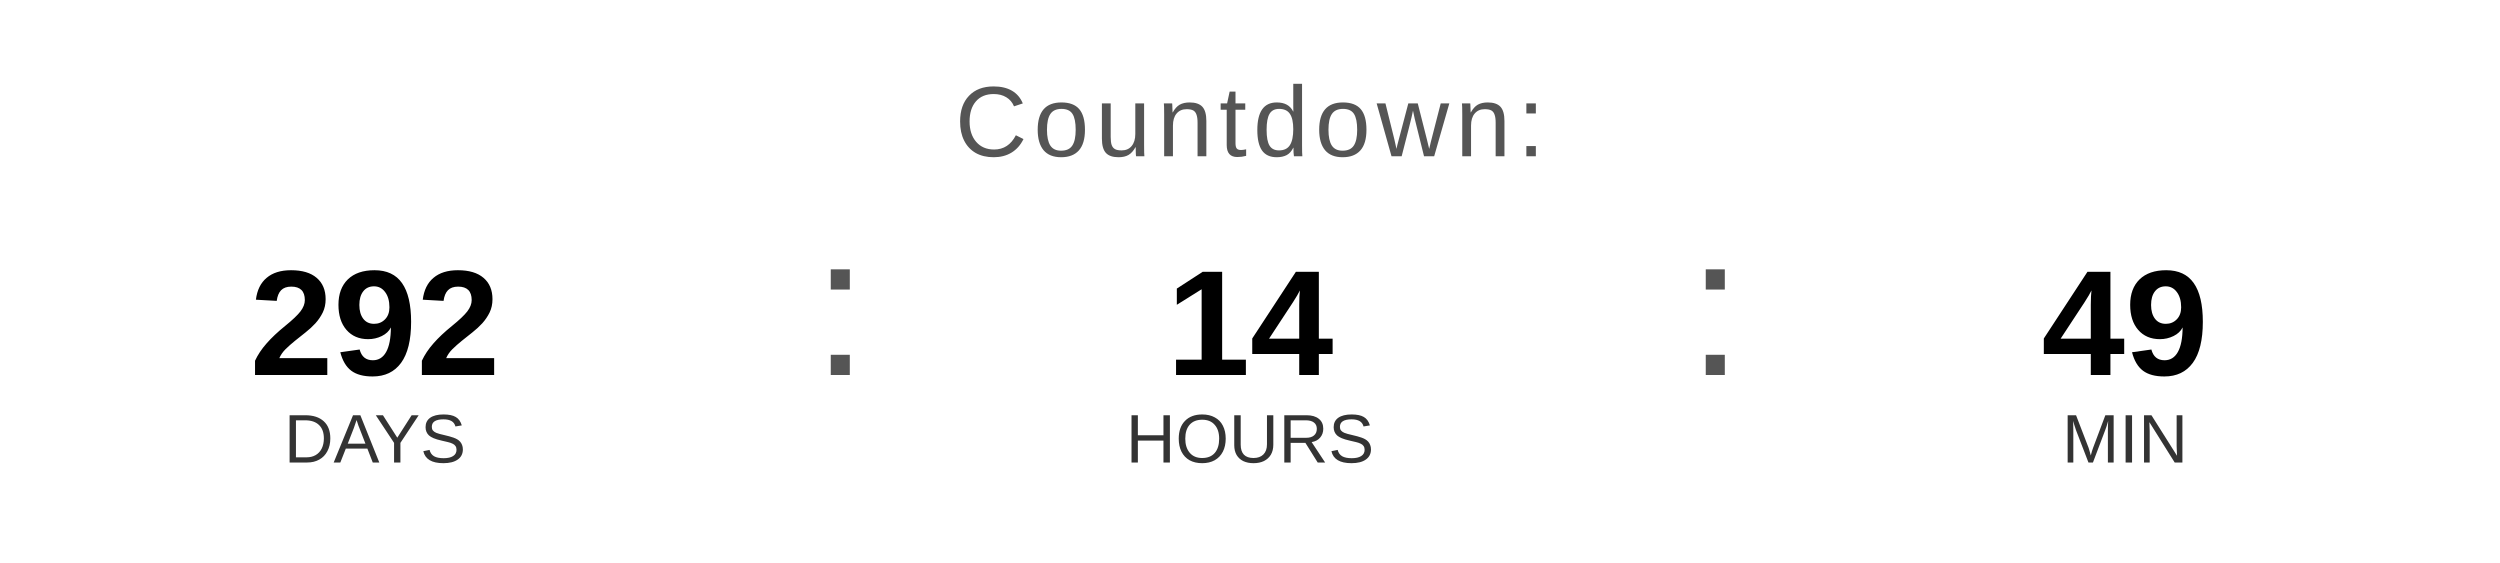
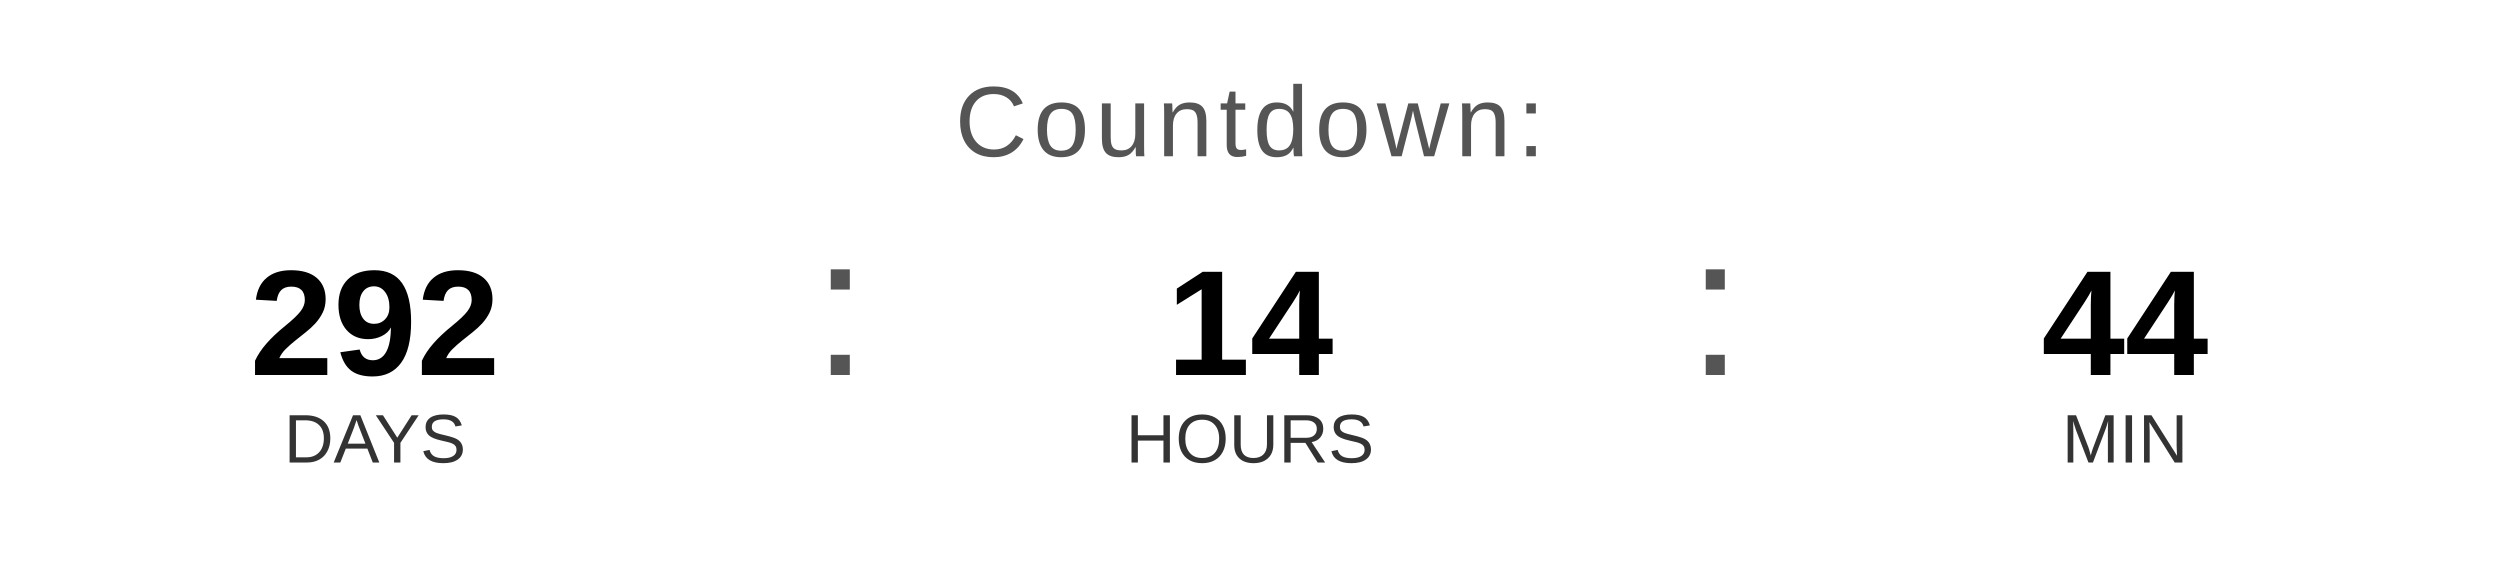
<svg xmlns="http://www.w3.org/2000/svg" width="400" height="90" viewBox="0 0 400 90">
  <text x="200" y="25" font-family="Arial, Helvetica, sans-serif" font-size="16" fill="#555555" text-anchor="middle" letter-spacing="1">
    Countdown:
  </text>
  <text x="60" y="60" font-family="Arial, Helvetica, sans-serif" font-size="24" font-weight="bold" fill="#000000" text-anchor="middle">292</text>
  <text x="60" y="74" font-family="Arial, Helvetica, sans-serif" font-size="11" fill="#333333" text-anchor="middle">DAYS</text>
  <text x="130" y="60" font-family="Arial, sans-serif" font-size="32" fill="#555555">:</text>
  <text x="200" y="60" font-family="Arial, Helvetica, sans-serif" font-size="24" font-weight="bold" fill="#000000" text-anchor="middle">14</text>
  <text x="200" y="74" font-family="Arial, Helvetica, sans-serif" font-size="11" fill="#333333" text-anchor="middle">HOURS</text>
  <text x="270" y="60" font-family="Arial, sans-serif" font-size="32" fill="#555555">:</text>
-   <text x="340" y="60" font-family="Arial, Helvetica, sans-serif" font-size="24" font-weight="bold" fill="#000000" text-anchor="middle">49</text>
+   <text x="340" y="60" font-family="Arial, Helvetica, sans-serif" font-size="24" font-weight="bold" fill="#000000" text-anchor="middle">44</text>
  <text x="340" y="74" font-family="Arial, Helvetica, sans-serif" font-size="11" fill="#333333" text-anchor="middle">MIN</text>
</svg>
